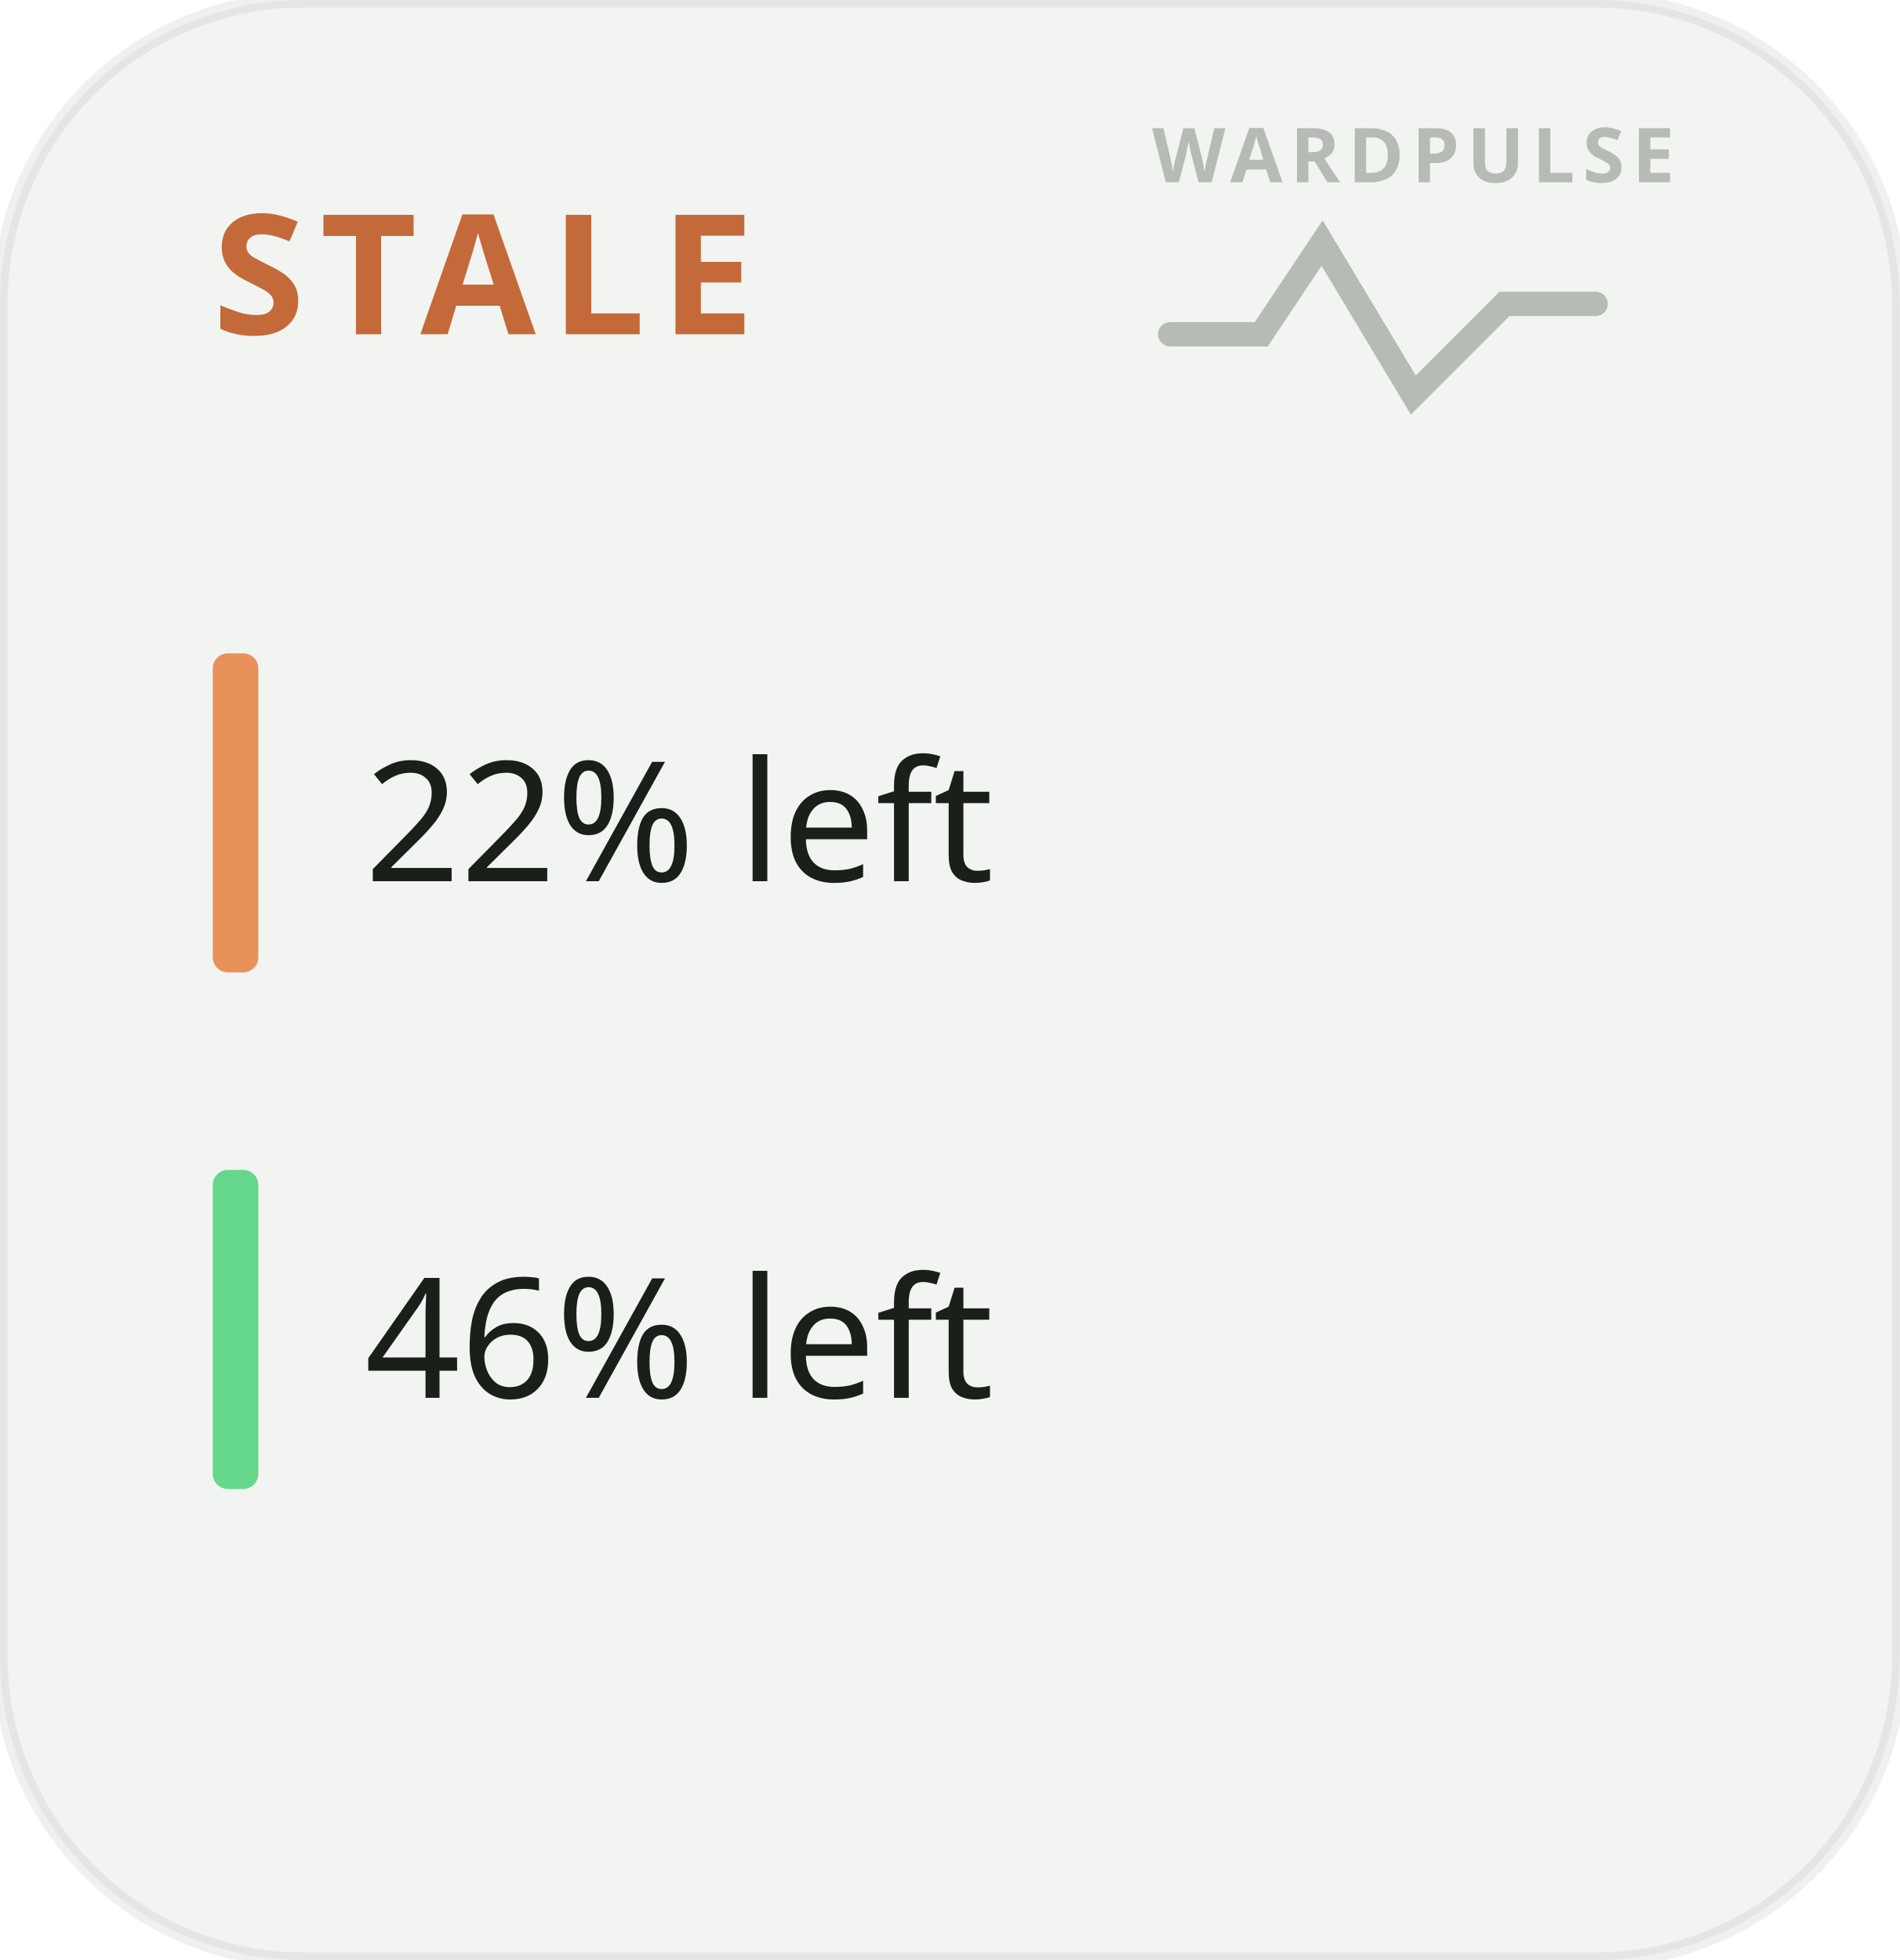
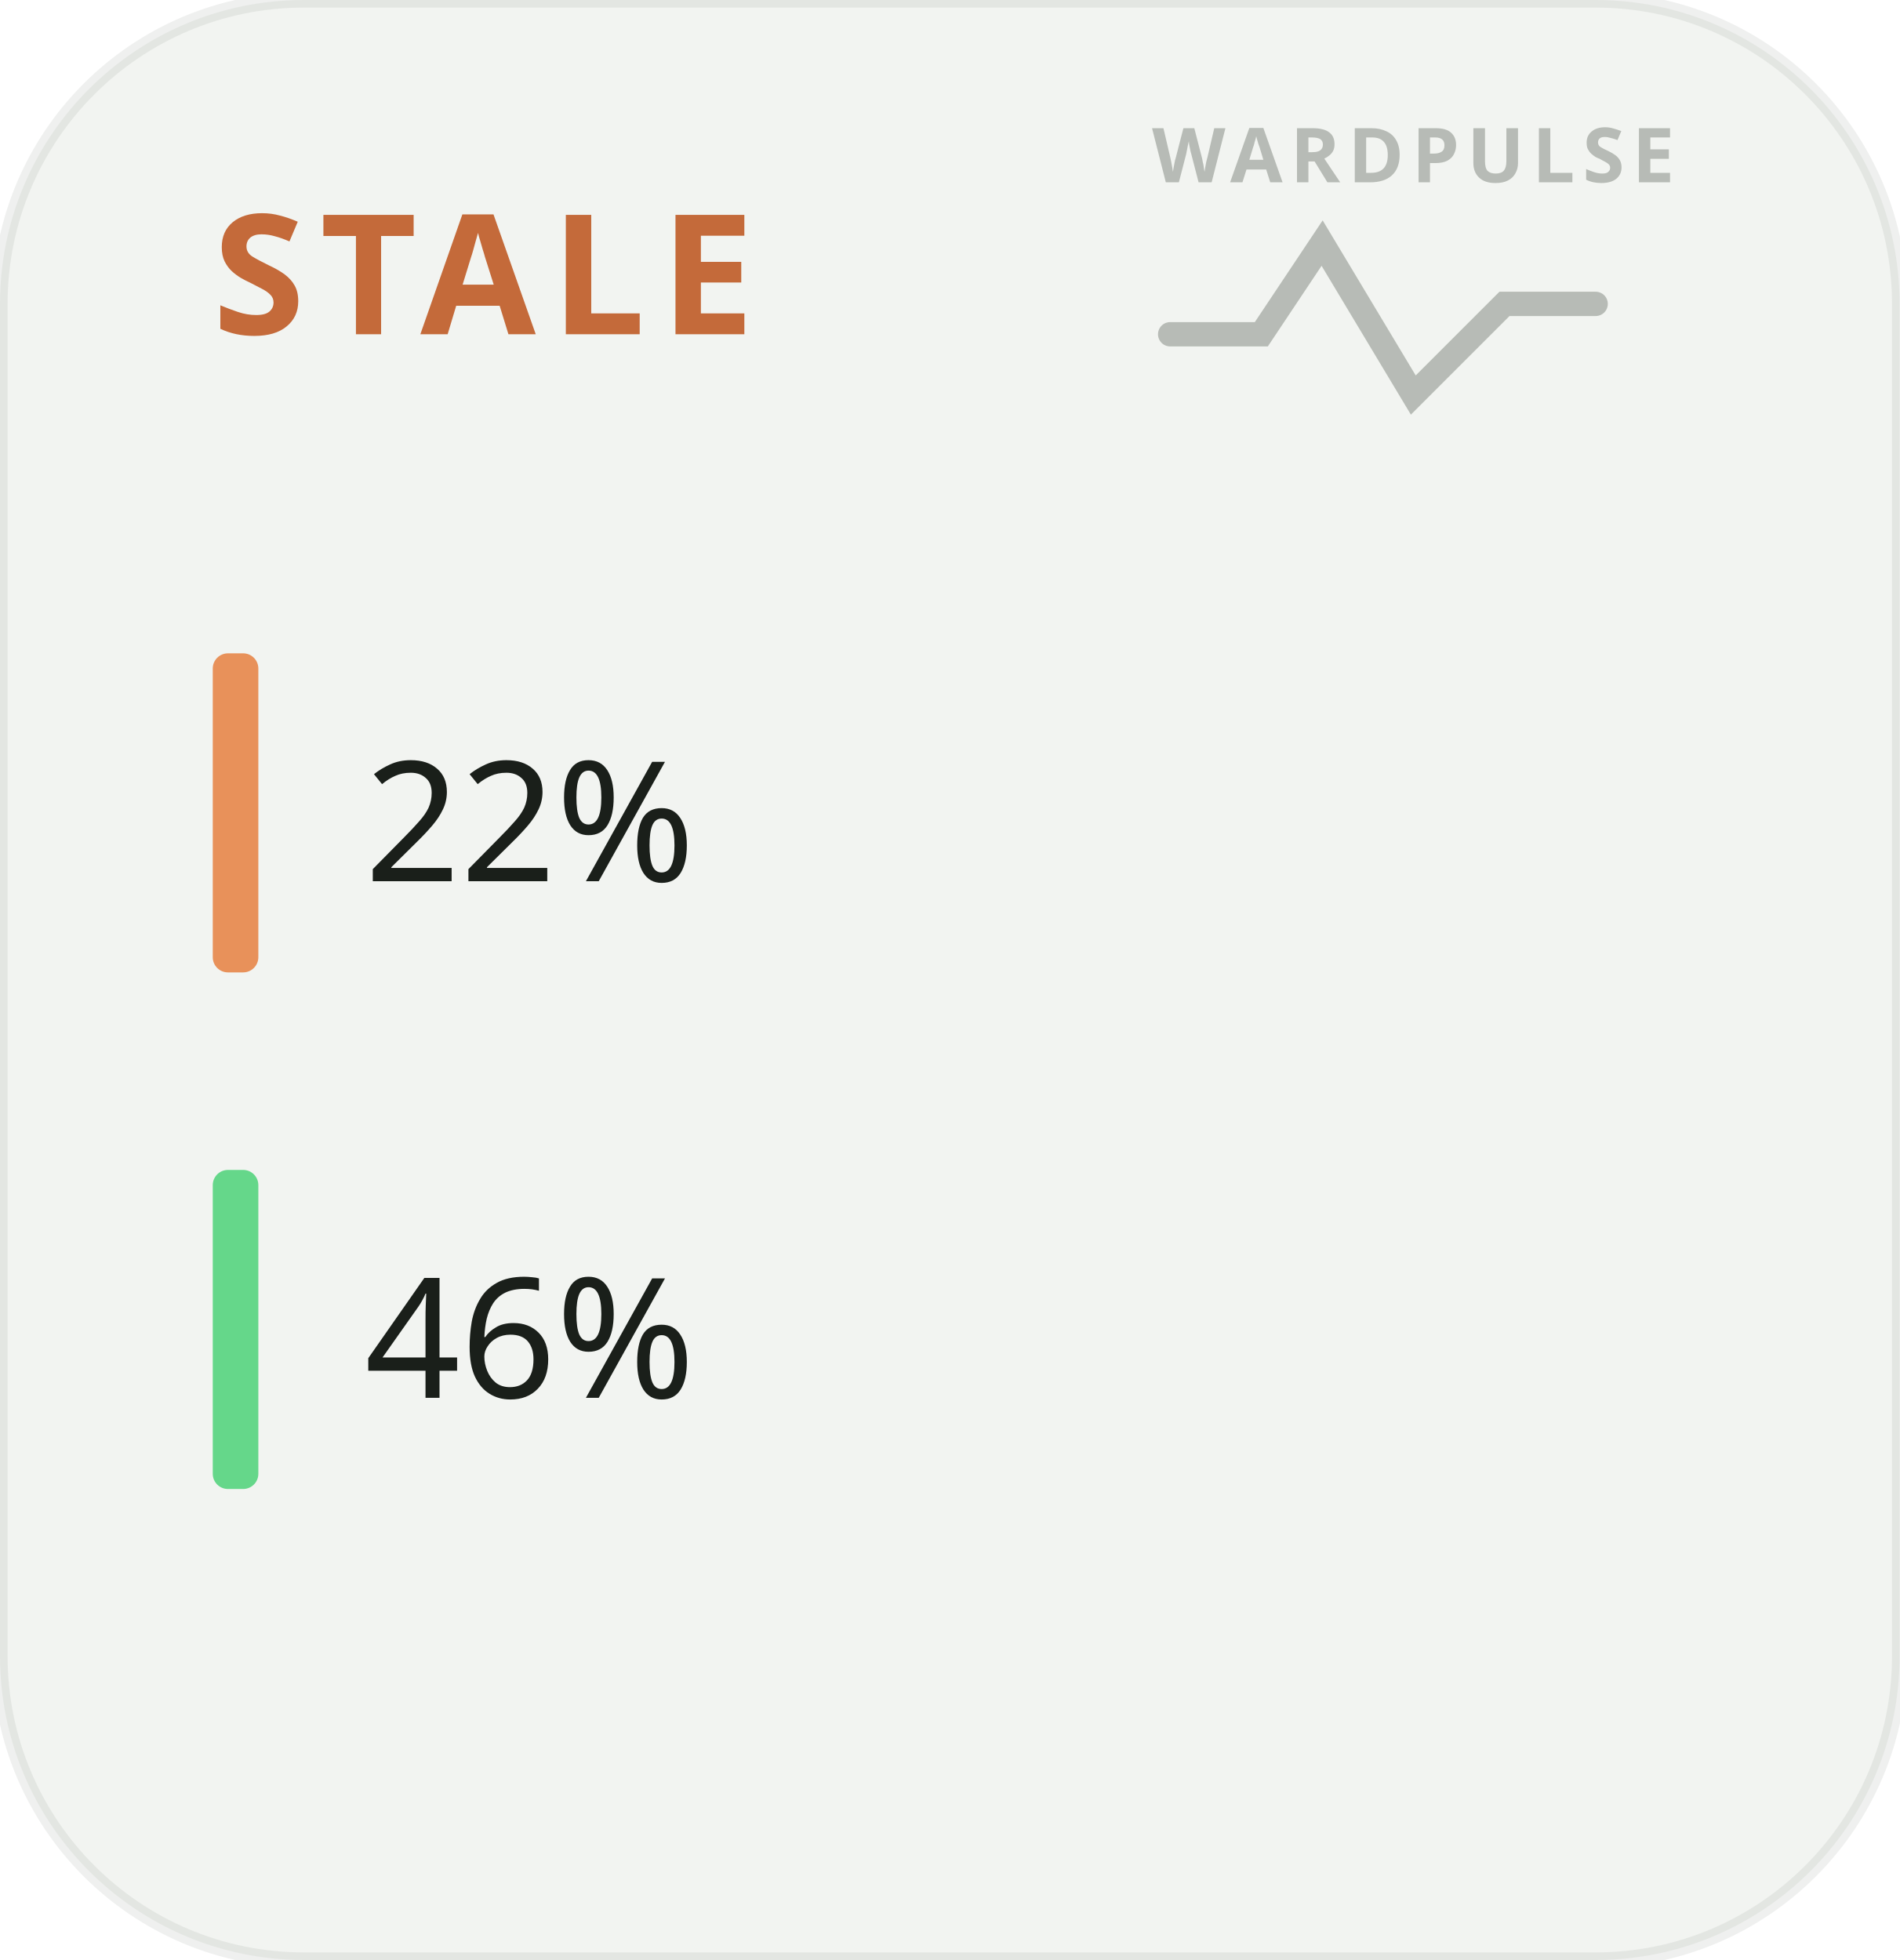
<svg xmlns="http://www.w3.org/2000/svg" width="125" height="129" viewBox="0 0 125 129" role="img" aria-label="Phone widget · stale · percent column only">
  <rect width="125" height="129" rx="20" fill="#F2F4F1" stroke="#5F675C" stroke-opacity="0.1" />
  <g transform="translate(75, 12)" opacity="0.4" fill="none" stroke="#5F675C" stroke-width="1.6" stroke-linecap="round">
    <text x="18" y="0" font-family="Noto Sans, sans-serif" font-size="5" font-weight="700" letter-spacing="0.5" fill="#5F675C" stroke="none" text-anchor="middle">WARDPULSE</text>
    <path d="M2 10 L8 10 L12 4 L18 14 L24 8 L30 8" />
  </g>
  <text x="14" y="22" font-family="Noto Sans, sans-serif" font-size="11" font-weight="700" letter-spacing="1" fill="#C46A3A" text-anchor="start">STALE</text>
  <rect x="14" y="43" width="3" height="21" rx="1" fill="#E8915A" />
-   <text x="24" y="58" font-family="Noto Sans, sans-serif" font-size="11" fill="#1A1F1A">22% left</text>
+   <text x="24" y="58" font-family="Noto Sans, sans-serif" font-size="11" fill="#1A1F1A">22%</text>
  <text x="63" y="58" font-family="Noto Sans, sans-serif" font-size="11" fill="#1A1F1A" text-anchor="middle" />
  <rect x="14" y="77" width="3" height="21" rx="1" fill="#65D78A" />
-   <text x="24" y="92" font-family="Noto Sans, sans-serif" font-size="11" fill="#1A1F1A">46% left</text>
+   <text x="24" y="92" font-family="Noto Sans, sans-serif" font-size="11" fill="#1A1F1A">46%</text>
  <text x="63" y="92" font-family="Noto Sans, sans-serif" font-size="11" fill="#1A1F1A" text-anchor="middle" />
</svg>
